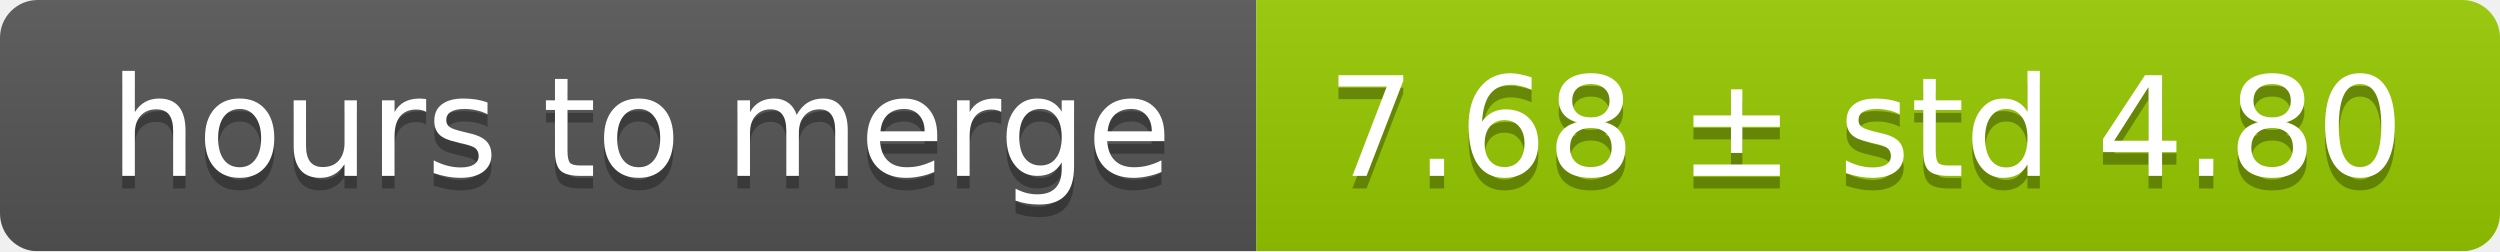
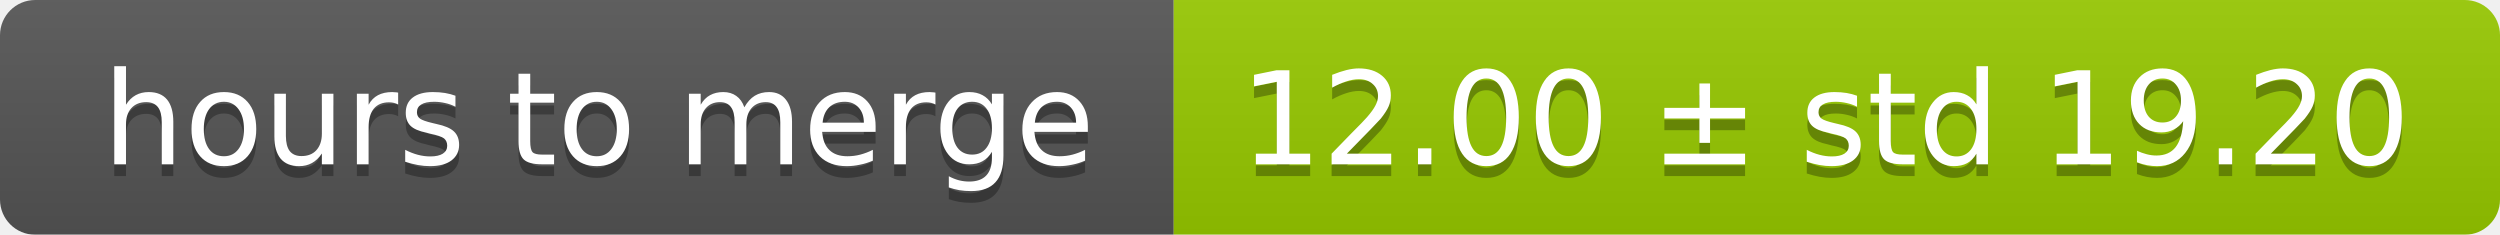
- <svg xmlns="http://www.w3.org/2000/svg" width="199" height="20">
+ <svg xmlns="http://www.w3.org/2000/svg" width="213" height="20">
  <linearGradient id="smooth" x2="0" y2="100%">
    <stop offset="0" stop-color="#bbb" stop-opacity=".1" />
    <stop offset="1" stop-opacity=".1" />
  </linearGradient>
  <mask id="round">
-     <rect width="199" height="20" rx="3" fill="#fff" />
+     <rect width="213" height="20" rx="3" fill="#fff" />
  </mask>
  <g mask="url(#round)">
    <rect width="100" height="20" fill="#555" />
-     <rect x="100" width="99" height="20" fill="#97ca00" />
-     <rect width="199" height="20" fill="url(#smooth)" />
+     <rect x="100" width="113" height="20" fill="#97ca00" />
+     <rect width="213" height="20" fill="url(#smooth)" />
  </g>
  <g fill="#fff" text-anchor="middle" font-family="DejaVu Sans,Verdana,Geneva,sans-serif" font-size="11">
    <text x="51" y="15" fill="#010101" fill-opacity=".3">hours to merge</text>
    <text x="51" y="14">hours to merge</text>
-     <text x="148.5" y="15" fill="#010101" fill-opacity=".3">7.68 ± std 4.80</text>
-     <text x="148.5" y="14">7.68 ± std 4.80</text>
+     <text x="155.5" y="15" fill="#010101" fill-opacity=".3">12.00 ± std 19.20</text>
+     <text x="155.5" y="14">12.00 ± std 19.20</text>
  </g>
</svg>
